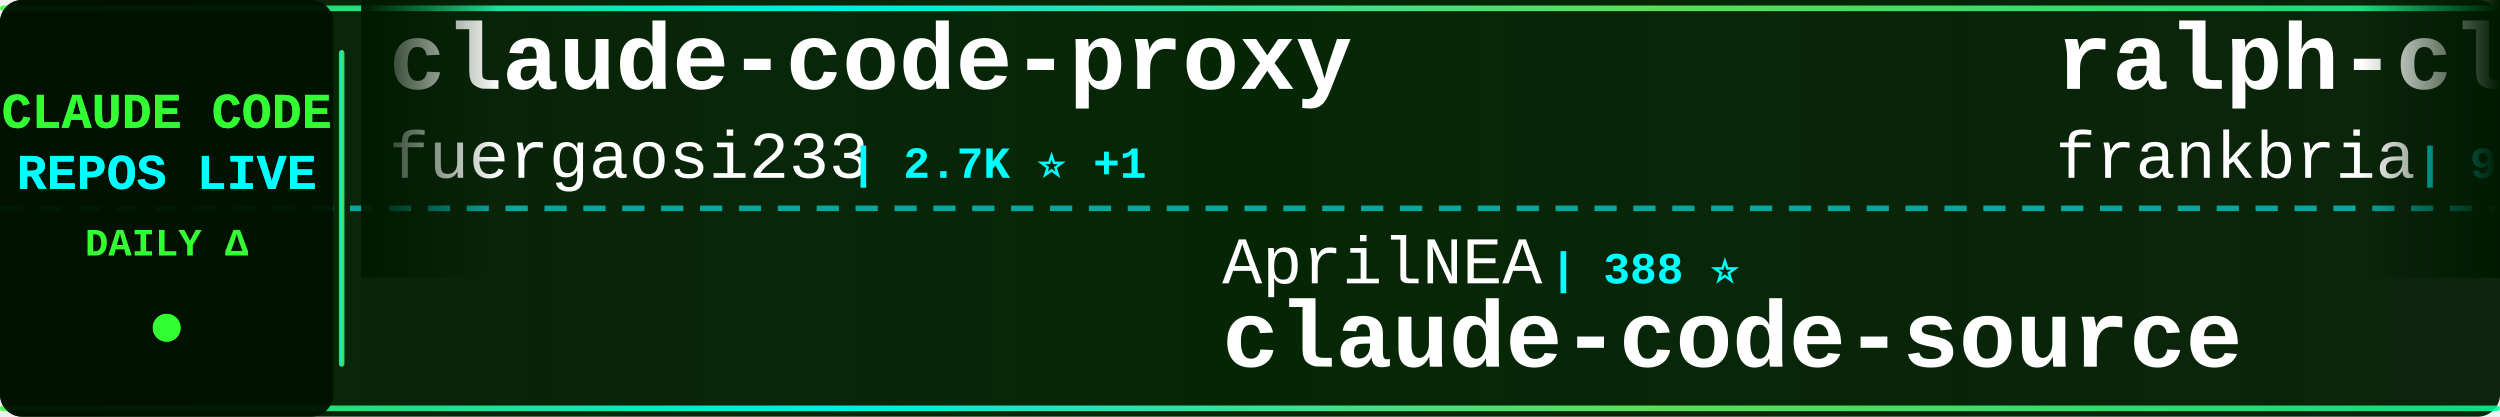
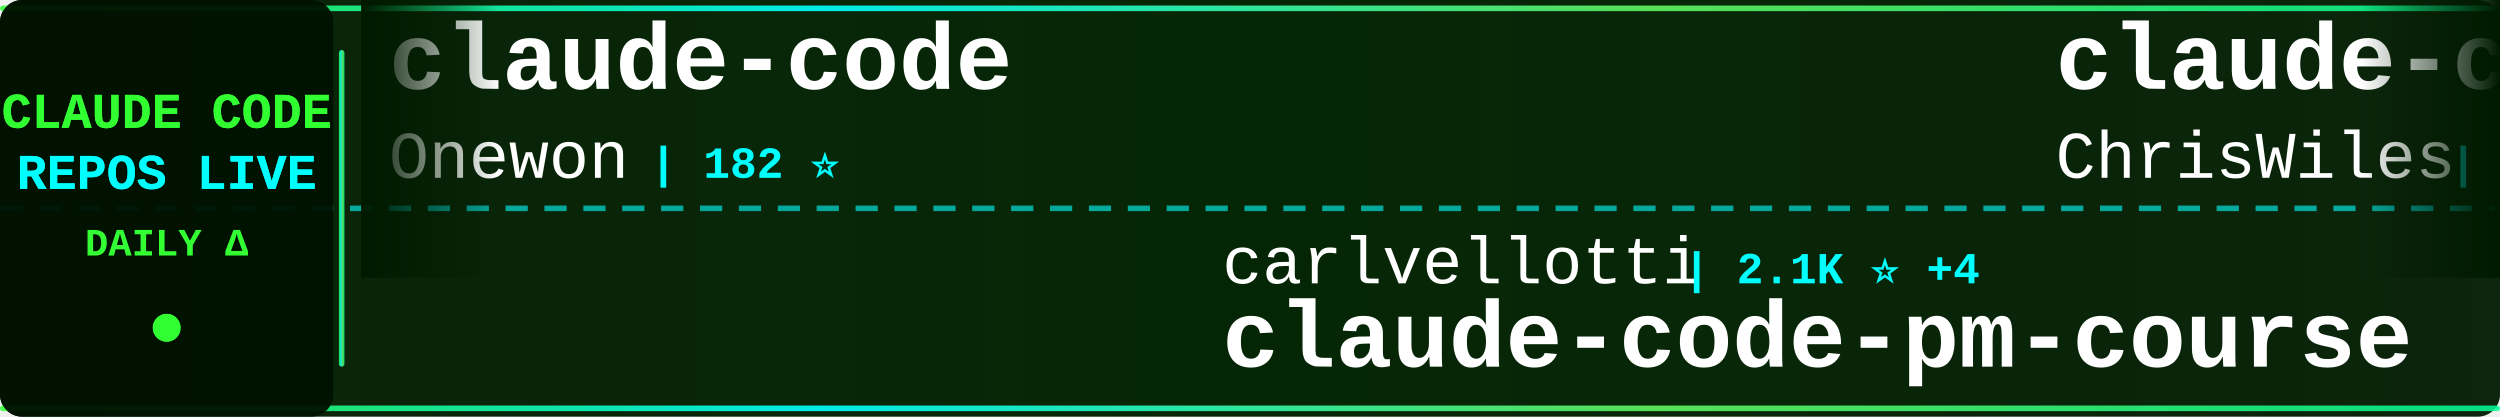
<svg xmlns="http://www.w3.org/2000/svg" width="900" height="150">
  <defs>
    <linearGradient id="tickerBg" x1="0%" y1="0%" x2="100%" y2="0%">
      <stop offset="0%" style="stop-color:#001a00;stop-opacity:0.95" />
      <stop offset="50%" style="stop-color:#002200;stop-opacity:0.98" />
      <stop offset="100%" style="stop-color:#001a00;stop-opacity:0.95" />
    </linearGradient>
    <linearGradient id="borderGrad" x1="0%" y1="0%" x2="100%" y2="0%">
      <stop offset="0%" style="stop-color:#33ff33;stop-opacity:0.85">
        <animate attributeName="stop-opacity" values="0.85;1;0.85" dur="2s" repeatCount="indefinite" />
      </stop>
      <stop offset="33%" style="stop-color:#00ffff;stop-opacity:0.9">
        <animate attributeName="stop-opacity" values="0.9;1;0.9" dur="2.2s" repeatCount="indefinite" />
      </stop>
      <stop offset="66%" style="stop-color:#66ff66;stop-opacity:0.85">
        <animate attributeName="stop-opacity" values="0.85;1;0.85" dur="1.8s" repeatCount="indefinite" />
      </stop>
      <stop offset="100%" style="stop-color:#00ff99;stop-opacity:0.85">
        <animate attributeName="stop-opacity" values="0.85;1;0.85" dur="2s" repeatCount="indefinite" />
      </stop>
    </linearGradient>
    <filter id="textGlow">
      <feGaussianBlur stdDeviation="0.1" result="coloredBlur" />
      <feMerge>
        <feMergeNode in="coloredBlur" />
        <feMergeNode in="SourceGraphic" />
      </feMerge>
    </filter>
    <filter id="metricGlow">
      <feGaussianBlur stdDeviation="0.2" result="coloredBlur" />
      <feMerge>
        <feMergeNode in="coloredBlur" />
        <feMergeNode in="SourceGraphic" />
      </feMerge>
    </filter>
    <linearGradient id="leftFade" x1="0%" y1="0%" x2="100%" y2="0%">
      <stop offset="0%" style="stop-color:#001a00;stop-opacity:1" />
      <stop offset="100%" style="stop-color:#001a00;stop-opacity:0" />
    </linearGradient>
    <linearGradient id="rightFade" x1="0%" y1="0%" x2="100%" y2="0%">
      <stop offset="0%" style="stop-color:#001a00;stop-opacity:0" />
      <stop offset="100%" style="stop-color:#001a00;stop-opacity:1" />
    </linearGradient>
  </defs>
  <rect width="900" height="150" fill="url(#tickerBg)" rx="8" />
  <rect x="0" y="2" width="900" height="2" fill="url(#borderGrad)" rx="1" />
  <rect x="0" y="146" width="900" height="2" fill="url(#borderGrad)" rx="1" />
  <line x1="0" y1="75" x2="900" y2="75" stroke="#00ffff" stroke-width="2" stroke-dasharray="8 6" opacity="0.6" />
  <rect x="0" y="0" width="120" height="150" fill="#001100" opacity="0.95" rx="8" />
  <text x="60" y="46" font-family="'Courier New', monospace" font-size="18" font-weight="bold" fill="#33ff33" text-anchor="middle" filter="url(#textGlow)">
    CLAUDE CODE
  </text>
  <text x="60" y="68" font-family="'Courier New', monospace" font-size="18" font-weight="bold" fill="#00ffff" text-anchor="middle" filter="url(#textGlow)">
    REPOS LIVE
  </text>
  <text x="60" y="92" font-family="'Courier New', monospace" font-size="14" font-weight="bold" fill="#33ff33" text-anchor="middle">
    DAILY Δ
  </text>
  <circle cx="60" cy="118" r="5" fill="#33ff33" filter="url(#metricGlow)">
    <animate attributeName="r" values="4;6;4" dur="1.5s" repeatCount="indefinite" />
    <animate attributeName="opacity" values="0.6;1;0.6" dur="1.5s" repeatCount="indefinite" />
  </circle>
  <rect x="122" y="18" width="2" height="114" fill="url(#borderGrad)" rx="1" />
  <clipPath id="tickerClip">
    <rect x="130" y="0" width="770" height="150" />
  </clipPath>
  <g clip-path="url(#tickerClip)">
    <g id="tickerItems">
      <animateTransform attributeName="transform" attributeType="XML" type="translate" from="0 0" to="-3000 0" dur="54s" repeatCount="indefinite" />
      <g transform="translate(0, 0)">
-         <text x="140" y="32" font-family="'Courier New', monospace" font-size="34" font-weight="bold" fill="#ffffff">claude-code-proxy</text>
-         <text x="140" y="64" font-family="'Courier New', monospace" font-size="24" font-weight="normal" fill="#ffffff" opacity="1.0">fuergaosi233</text>
-         <text x="306" y="64" font-family="'Courier New', monospace" font-size="16" font-weight="bold" fill="#00ffff"> | 2.7K ⭐ +1</text>
+         <text x="140" y="32" font-family="'Courier New', monospace" font-size="34" font-weight="bold" fill="#ffffff">claude-code</text>
+         <text x="140" y="64" font-family="'Courier New', monospace" font-size="24" font-weight="normal" fill="#ffffff" opacity="1.0">Onewon</text>
+         <text x="234" y="64" font-family="'Courier New', monospace" font-size="16" font-weight="bold" fill="#00ffff"> | 182 ⭐</text>
      </g>
      <g transform="translate(300, 0)">
-         <text x="140" y="102" font-family="'Courier New', monospace" font-size="24" font-weight="normal" fill="#ffffff" opacity="1.0">AprilNEA</text>
-         <text x="258" y="102" font-family="'Courier New', monospace" font-size="16" font-weight="bold" fill="#00ffff"> | 388 ⭐</text>
-         <text x="140" y="132" font-family="'Courier New', monospace" font-size="34" font-weight="bold" fill="#ffffff">claude-code-source</text>
+         <text x="140" y="102" font-family="'Courier New', monospace" font-size="24" font-weight="normal" fill="#ffffff" opacity="1.0">carlvellotti</text>
+         <text x="306" y="102" font-family="'Courier New', monospace" font-size="16" font-weight="bold" fill="#00ffff"> | 2.1K ⭐ +4</text>
+         <text x="140" y="132" font-family="'Courier New', monospace" font-size="34" font-weight="bold" fill="#ffffff">claude-code-pm-course</text>
      </g>
      <g transform="translate(600, 0)">
-         <text x="140" y="32" font-family="'Courier New', monospace" font-size="34" font-weight="bold" fill="#ffffff">ralph-claude-code</text>
-         <text x="140" y="64" font-family="'Courier New', monospace" font-size="24" font-weight="normal" fill="#ffffff" opacity="1.0">frankbria</text>
-         <text x="270" y="64" font-family="'Courier New', monospace" font-size="16" font-weight="bold" fill="#00ffff"> | 9.4K ⭐ +12</text>
+         <text x="140" y="32" font-family="'Courier New', monospace" font-size="34" font-weight="bold" fill="#ffffff">claude-code-showcase</text>
+         <text x="140" y="64" font-family="'Courier New', monospace" font-size="24" font-weight="normal" fill="#ffffff" opacity="1.0">ChrisWiles</text>
+         <text x="282" y="64" font-family="'Courier New', monospace" font-size="16" font-weight="bold" fill="#00ffff"> | 6.0K ⭐ +2</text>
      </g>
      <g transform="translate(900, 0)">
-         <text x="140" y="102" font-family="'Courier New', monospace" font-size="24" font-weight="normal" fill="#ffffff" opacity="1.0">musistudio</text>
-         <text x="282" y="102" font-family="'Courier New', monospace" font-size="16" font-weight="bold" fill="#00ffff"> | 35.2K ⭐ +45</text>
-         <text x="140" y="132" font-family="'Courier New', monospace" font-size="34" font-weight="bold" fill="#ffffff">claude-code-router</text>
+         <text x="140" y="102" font-family="'Courier New', monospace" font-size="24" font-weight="normal" fill="#ffffff" opacity="1.0">SeemSeam</text>
+         <text x="258" y="102" font-family="'Courier New', monospace" font-size="16" font-weight="bold" fill="#00ffff"> | 3.1K ⭐ +16</text>
+         <text x="140" y="132" font-family="'Courier New', monospace" font-size="34" font-weight="bold" fill="#ffffff">claude_codex_bridge</text>
      </g>
      <g transform="translate(1200, 0)">
-         <text x="140" y="32" font-family="'Courier New', monospace" font-size="34" font-weight="bold" fill="#ffffff">claude-code</text>
-         <text x="140" y="64" font-family="'Courier New', monospace" font-size="24" font-weight="normal" fill="#ffffff" opacity="1.0">alex000kim</text>
-         <text x="282" y="64" font-family="'Courier New', monospace" font-size="16" font-weight="bold" fill="#00ffff"> | 228 ⭐</text>
+         <text x="140" y="32" font-family="'Courier New', monospace" font-size="34" font-weight="bold" fill="#ffffff">Claude-Code</text>
+         <text x="140" y="64" font-family="'Courier New', monospace" font-size="24" font-weight="normal" fill="#ffffff" opacity="1.0">OrcaWhisper</text>
+         <text x="294" y="64" font-family="'Courier New', monospace" font-size="16" font-weight="bold" fill="#00ffff"> | 79 ⭐</text>
      </g>
      <g transform="translate(1500, 0)">
-         <text x="140" y="102" font-family="'Courier New', monospace" font-size="24" font-weight="normal" fill="#ffffff" opacity="1.0">LING71671</text>
-         <text x="270" y="102" font-family="'Courier New', monospace" font-size="16" font-weight="bold" fill="#00ffff"> | 897 ⭐</text>
-         <text x="140" y="132" font-family="'Courier New', monospace" font-size="34" font-weight="bold" fill="#ffffff">Open-ClaudeCode</text>
+         <text x="140" y="102" font-family="'Courier New', monospace" font-size="24" font-weight="normal" fill="#ffffff" opacity="1.0">Piebald-AI</text>
+         <text x="282" y="102" font-family="'Courier New', monospace" font-size="16" font-weight="bold" fill="#00ffff"> | 11.3K ⭐ +27</text>
+         <text x="140" y="132" font-family="'Courier New', monospace" font-size="34" font-weight="bold" fill="#ffffff">claude-code-system-promp...</text>
      </g>
      <g transform="translate(1800, 0)">
-         <text x="140" y="32" font-family="'Courier New', monospace" font-size="34" font-weight="bold" fill="#ffffff">Claude-code</text>
-         <text x="140" y="64" font-family="'Courier New', monospace" font-size="24" font-weight="normal" fill="#ffffff" opacity="1.0">zstmfhy</text>
-         <text x="246" y="64" font-family="'Courier New', monospace" font-size="16" font-weight="bold" fill="#00ffff"> | 190 ⭐</text>
+         <text x="140" y="32" font-family="'Courier New', monospace" font-size="34" font-weight="bold" fill="#ffffff">claude-code-telegram</text>
+         <text x="140" y="64" font-family="'Courier New', monospace" font-size="24" font-weight="normal" fill="#ffffff" opacity="1.0">RichardAtCT</text>
+         <text x="294" y="64" font-family="'Courier New', monospace" font-size="16" font-weight="bold" fill="#00ffff"> | 2.7K ⭐ +4</text>
      </g>
      <g transform="translate(2100, 0)">
-         <text x="140" y="102" font-family="'Courier New', monospace" font-size="24" font-weight="normal" fill="#ffffff" opacity="1.0">shanraisshan</text>
-         <text x="306" y="102" font-family="'Courier New', monospace" font-size="16" font-weight="bold" fill="#00ffff"> | 58.9K ⭐ +431</text>
-         <text x="140" y="132" font-family="'Courier New', monospace" font-size="34" font-weight="bold" fill="#ffffff">claude-code-best-practic...</text>
+         <text x="140" y="102" font-family="'Courier New', monospace" font-size="24" font-weight="normal" fill="#ffffff" opacity="1.0">oboard</text>
+         <text x="234" y="102" font-family="'Courier New', monospace" font-size="16" font-weight="bold" fill="#00ffff"> | 3.2K ⭐ +1</text>
+         <text x="140" y="132" font-family="'Courier New', monospace" font-size="34" font-weight="bold" fill="#ffffff">claude-code-rev</text>
      </g>
      <g transform="translate(2400, 0)">
-         <text x="140" y="32" font-family="'Courier New', monospace" font-size="34" font-weight="bold" fill="#ffffff">claude-code-tudou</text>
-         <text x="140" y="64" font-family="'Courier New', monospace" font-size="24" font-weight="normal" fill="#ffffff" opacity="1.0">AICoderTudou</text>
-         <text x="306" y="64" font-family="'Courier New', monospace" font-size="16" font-weight="bold" fill="#00ffff"> | 500 ⭐</text>
+         <text x="140" y="32" font-family="'Courier New', monospace" font-size="34" font-weight="bold" fill="#ffffff">claude-code-best-practic...</text>
+         <text x="140" y="64" font-family="'Courier New', monospace" font-size="24" font-weight="normal" fill="#ffffff" opacity="1.0">shanraisshan</text>
+         <text x="306" y="64" font-family="'Courier New', monospace" font-size="16" font-weight="bold" fill="#00ffff"> | 59.0K ⭐ +396</text>
      </g>
      <g transform="translate(2700, 0)">
-         <text x="140" y="102" font-family="'Courier New', monospace" font-size="24" font-weight="normal" fill="#ffffff" opacity="1.0">OneRedOak</text>
-         <text x="270" y="102" font-family="'Courier New', monospace" font-size="16" font-weight="bold" fill="#00ffff"> | 3.8K ⭐ +1</text>
-         <text x="140" y="132" font-family="'Courier New', monospace" font-size="34" font-weight="bold" fill="#ffffff">claude-code-workflows</text>
+         <text x="140" y="102" font-family="'Courier New', monospace" font-size="24" font-weight="normal" fill="#ffffff" opacity="1.0">ykdojo</text>
+         <text x="234" y="102" font-family="'Courier New', monospace" font-size="16" font-weight="bold" fill="#00ffff"> | 8.9K ⭐ +13</text>
+         <text x="140" y="132" font-family="'Courier New', monospace" font-size="34" font-weight="bold" fill="#ffffff">claude-code-tips</text>
      </g>
      <g transform="translate(3000, 0)">
-         <text x="140" y="32" font-family="'Courier New', monospace" font-size="34" font-weight="bold" fill="#ffffff">claude-code-proxy</text>
-         <text x="140" y="64" font-family="'Courier New', monospace" font-size="24" font-weight="normal" fill="#ffffff" opacity="1.0">fuergaosi233</text>
-         <text x="306" y="64" font-family="'Courier New', monospace" font-size="16" font-weight="bold" fill="#00ffff"> | 2.7K ⭐ +1</text>
+         <text x="140" y="32" font-family="'Courier New', monospace" font-size="34" font-weight="bold" fill="#ffffff">claude-code</text>
+         <text x="140" y="64" font-family="'Courier New', monospace" font-size="24" font-weight="normal" fill="#ffffff" opacity="1.0">Onewon</text>
+         <text x="234" y="64" font-family="'Courier New', monospace" font-size="16" font-weight="bold" fill="#00ffff"> | 182 ⭐</text>
      </g>
      <g transform="translate(3300, 0)">
-         <text x="140" y="102" font-family="'Courier New', monospace" font-size="24" font-weight="normal" fill="#ffffff" opacity="1.0">AprilNEA</text>
-         <text x="258" y="102" font-family="'Courier New', monospace" font-size="16" font-weight="bold" fill="#00ffff"> | 388 ⭐</text>
-         <text x="140" y="132" font-family="'Courier New', monospace" font-size="34" font-weight="bold" fill="#ffffff">claude-code-source</text>
+         <text x="140" y="102" font-family="'Courier New', monospace" font-size="24" font-weight="normal" fill="#ffffff" opacity="1.0">carlvellotti</text>
+         <text x="306" y="102" font-family="'Courier New', monospace" font-size="16" font-weight="bold" fill="#00ffff"> | 2.1K ⭐ +4</text>
+         <text x="140" y="132" font-family="'Courier New', monospace" font-size="34" font-weight="bold" fill="#ffffff">claude-code-pm-course</text>
      </g>
      <g transform="translate(3600, 0)">
-         <text x="140" y="32" font-family="'Courier New', monospace" font-size="34" font-weight="bold" fill="#ffffff">ralph-claude-code</text>
-         <text x="140" y="64" font-family="'Courier New', monospace" font-size="24" font-weight="normal" fill="#ffffff" opacity="1.0">frankbria</text>
-         <text x="270" y="64" font-family="'Courier New', monospace" font-size="16" font-weight="bold" fill="#00ffff"> | 9.4K ⭐ +12</text>
+         <text x="140" y="32" font-family="'Courier New', monospace" font-size="34" font-weight="bold" fill="#ffffff">claude-code-showcase</text>
+         <text x="140" y="64" font-family="'Courier New', monospace" font-size="24" font-weight="normal" fill="#ffffff" opacity="1.0">ChrisWiles</text>
+         <text x="282" y="64" font-family="'Courier New', monospace" font-size="16" font-weight="bold" fill="#00ffff"> | 6.0K ⭐ +2</text>
      </g>
      <g transform="translate(3900, 0)">
-         <text x="140" y="102" font-family="'Courier New', monospace" font-size="24" font-weight="normal" fill="#ffffff" opacity="1.0">musistudio</text>
-         <text x="282" y="102" font-family="'Courier New', monospace" font-size="16" font-weight="bold" fill="#00ffff"> | 35.2K ⭐ +45</text>
-         <text x="140" y="132" font-family="'Courier New', monospace" font-size="34" font-weight="bold" fill="#ffffff">claude-code-router</text>
+         <text x="140" y="102" font-family="'Courier New', monospace" font-size="24" font-weight="normal" fill="#ffffff" opacity="1.0">SeemSeam</text>
+         <text x="258" y="102" font-family="'Courier New', monospace" font-size="16" font-weight="bold" fill="#00ffff"> | 3.1K ⭐ +16</text>
+         <text x="140" y="132" font-family="'Courier New', monospace" font-size="34" font-weight="bold" fill="#ffffff">claude_codex_bridge</text>
      </g>
    </g>
  </g>
  <rect x="130" y="0" width="50" height="100" fill="url(#leftFade)" />
  <rect x="850" y="0" width="50" height="100" fill="url(#rightFade)" />
</svg>
